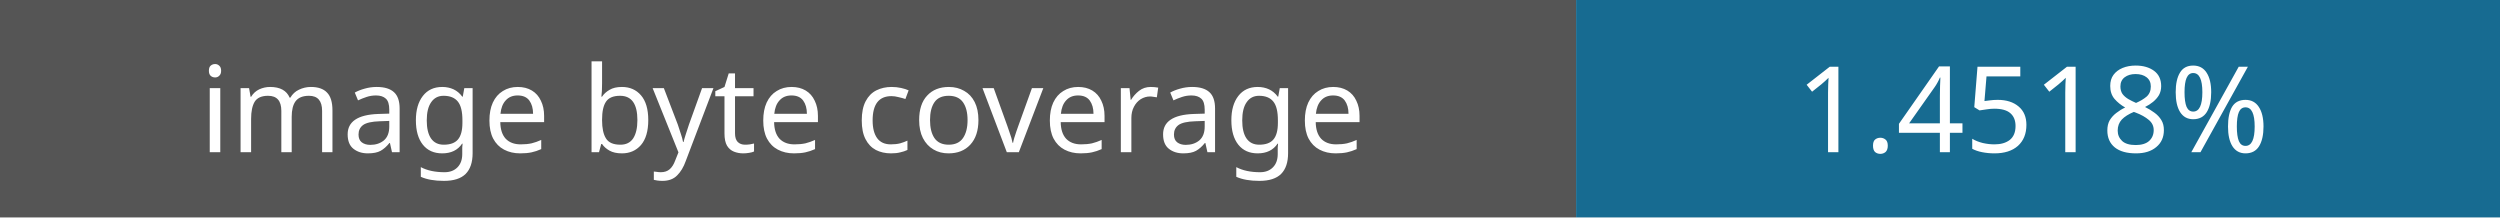
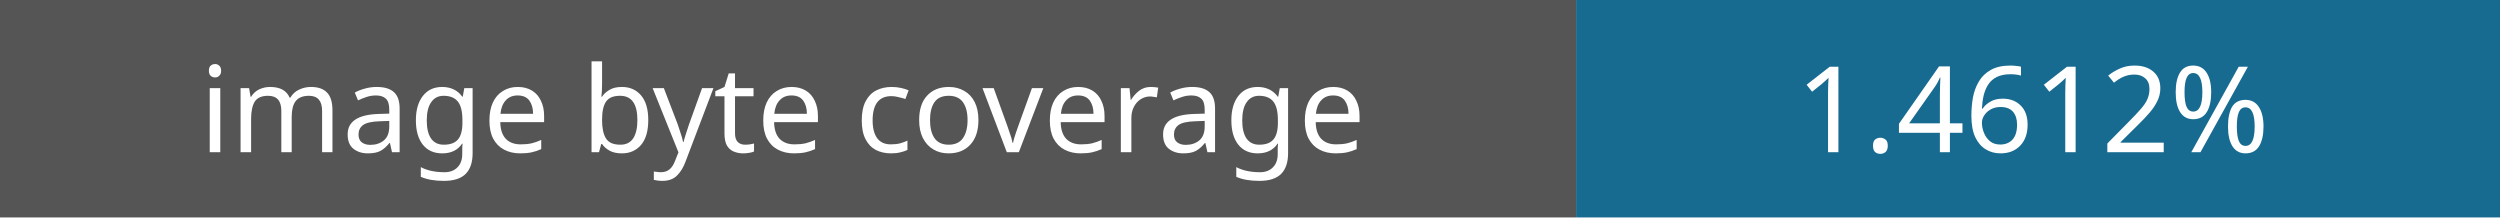
- <svg xmlns="http://www.w3.org/2000/svg" width="230" height="20" role="img" aria-label="Image coverage: 1.4518%">
+ <svg xmlns="http://www.w3.org/2000/svg" width="230" height="20" role="img" aria-label="Image coverage: 1.4612%">
  <rect width="145" height="20" fill="#555" />
  <rect x="145" width="85" height="20" fill="#176b91" />
  <g fill="#fff" font-family="Verdana,sans-serif" font-size="11" text-anchor="middle">
    <text x="72" y="14">image byte coverage</text>
-     <text x="187" y="14">1.4518%</text>
+     <text x="187" y="14">1.4612%</text>
  </g>
</svg>
